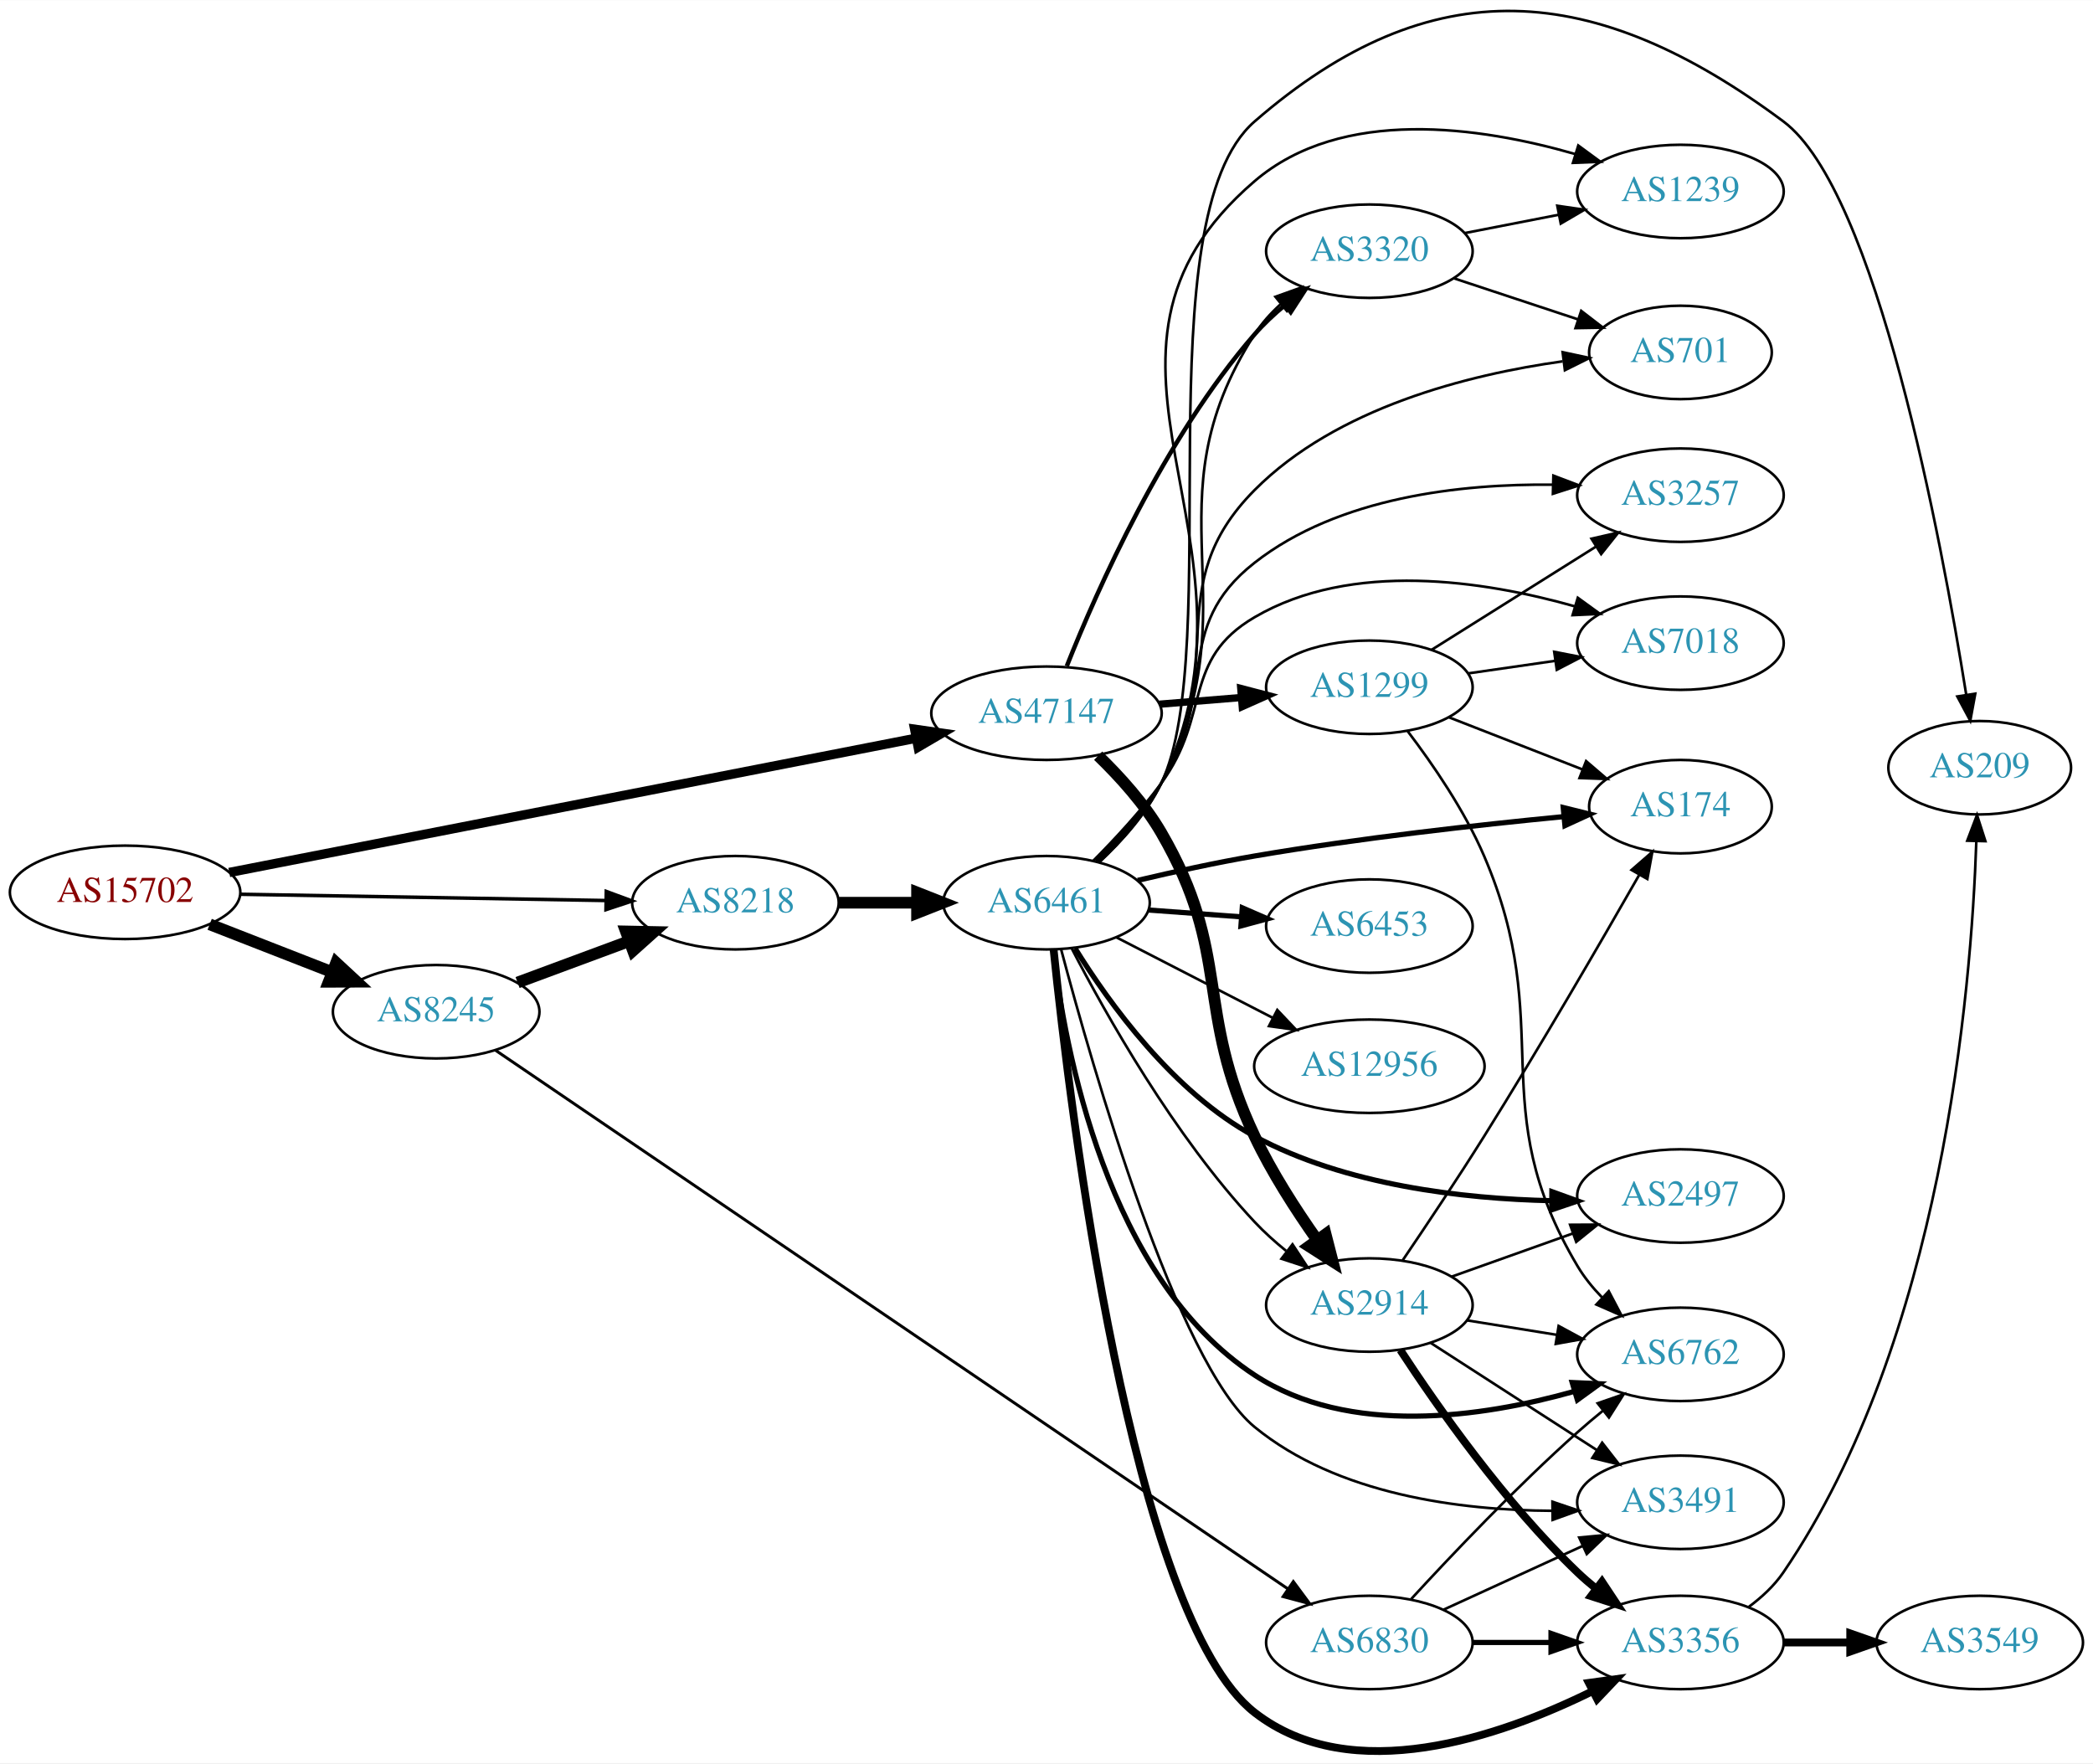
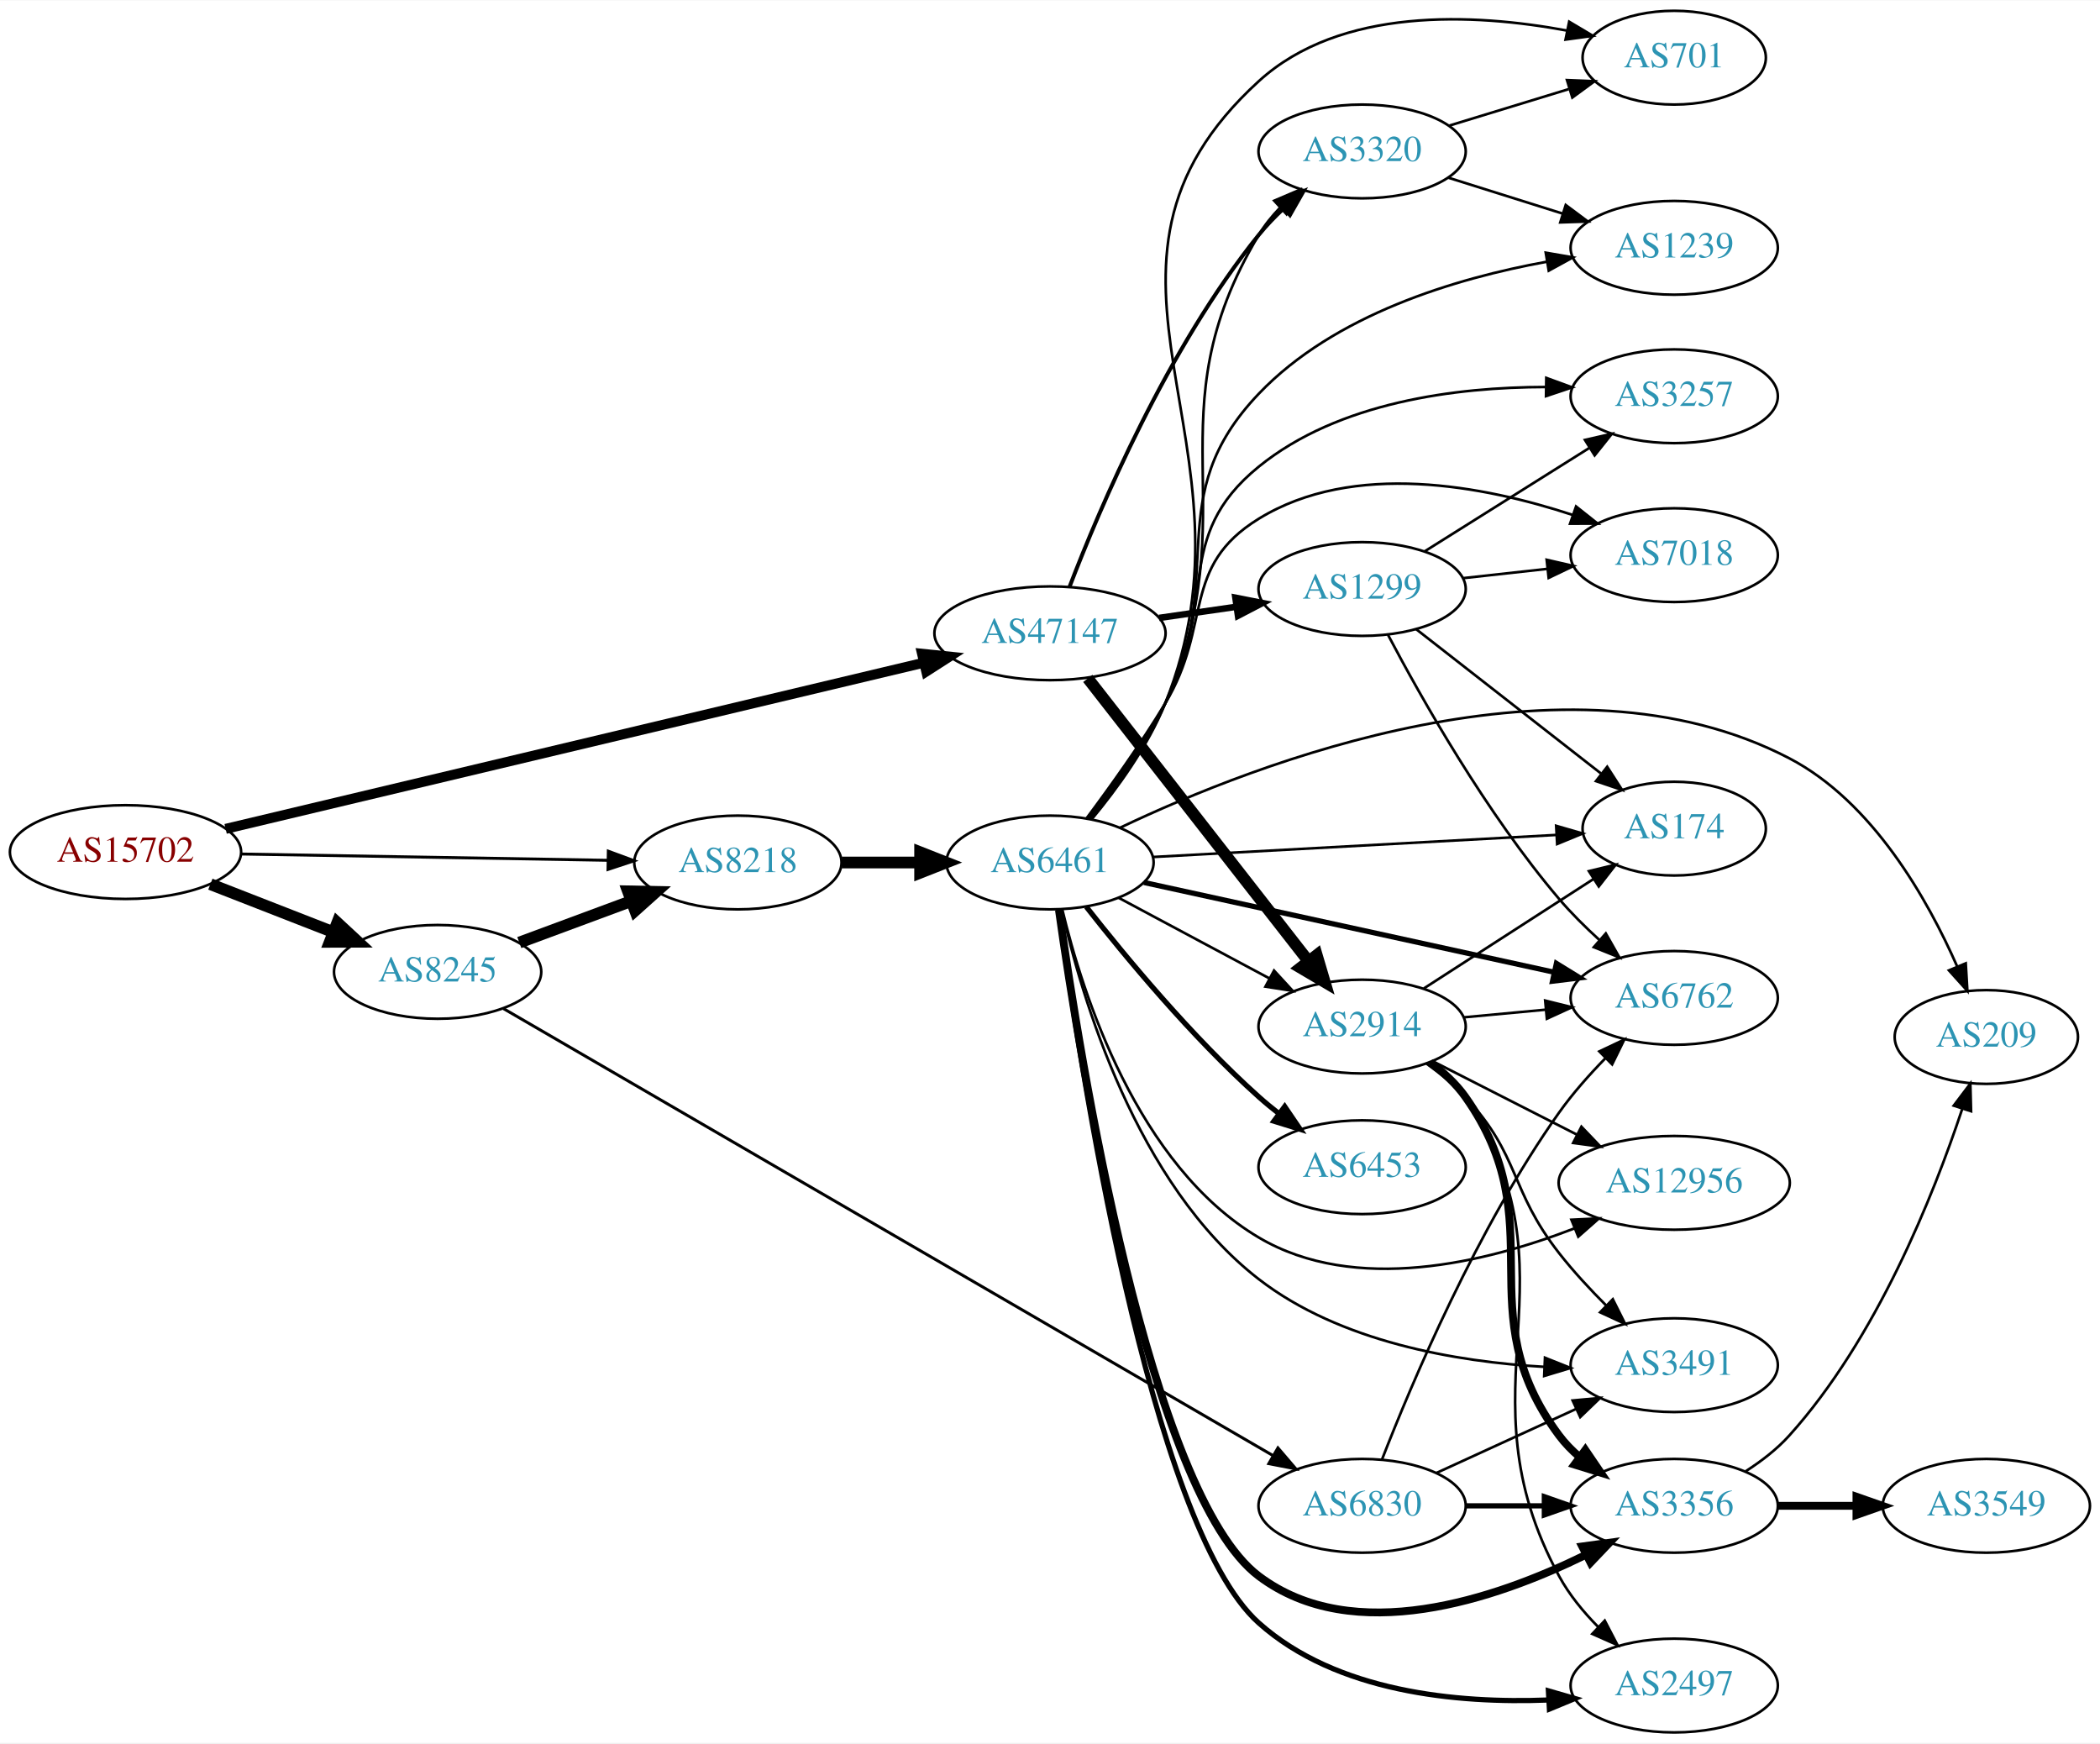
- <svg xmlns="http://www.w3.org/2000/svg" xmlns:xlink="http://www.w3.org/1999/xlink" width="806pt" height="679pt" viewBox="0.00 0.00 806.35 679.14">
-   <g id="graph0" class="graph" transform="scale(1 1) rotate(0) translate(4 675.138)">
-     <polygon fill="white" stroke="none" points="-4,4 -4,-675.138 802.348,-675.138 802.348,4 -4,4" />
+ <svg xmlns="http://www.w3.org/2000/svg" xmlns:xlink="http://www.w3.org/1999/xlink" width="806pt" height="669pt" viewBox="0.00 0.00 806.35 669.00">
+   <g id="graph0" class="graph" transform="scale(1 1) rotate(0) translate(4 665)">
+     <polygon fill="white" stroke="none" points="-4,4 -4,-665 802.348,-665 802.348,4 -4,4" />
    <g id="node1" class="node">
      <g id="a_node1">
        <a xlink:href="/asn/15702" xlink:title="AS15702 ~ Onstage Online GmbH [AT]">
-           <ellipse fill="#ffffff" stroke="black" cx="44.196" cy="-331.441" rx="44.393" ry="18" />
-           <text text-anchor="middle" x="44.196" y="-327.741" font-family="Times,serif" font-size="14.00" fill="#880000">AS15702</text>
+           <ellipse fill="#ffffff" stroke="black" cx="44.196" cy="-338" rx="44.393" ry="18" />
+           <text text-anchor="middle" x="44.196" y="-334.3" font-family="Times,serif" font-size="14.00" fill="#880000">AS15702</text>
        </a>
      </g>
    </g>
    <g id="node2" class="node">
      <g id="a_node2">
        <a xlink:href="/asn/8218" xlink:title="AS8218 ~ legacy Neotelecoms [FR]">
-           <ellipse fill="#ffffff" stroke="black" cx="279.332" cy="-327.441" rx="39.794" ry="18" />
-           <text text-anchor="middle" x="279.332" y="-323.741" font-family="Times,serif" font-size="14.00" fill="#2c94b3">AS8218</text>
+           <ellipse fill="#ffffff" stroke="black" cx="279.332" cy="-334" rx="39.794" ry="18" />
+           <text text-anchor="middle" x="279.332" y="-330.3" font-family="Times,serif" font-size="14.00" fill="#2c94b3">AS8218</text>
        </a>
      </g>
    </g>
    <g id="edge1" class="edge">
-       <path fill="none" stroke="black" stroke-width="1.35" d="M88.501,-330.698C128.439,-330.013 187.674,-328.996 229.329,-328.282" />
-       <polygon fill="black" stroke="black" stroke-width="1.35" points="229.58,-331.778 239.518,-328.107 229.459,-324.779 229.58,-331.778" />
+       <path fill="none" stroke="black" stroke-width="1.125" d="M88.501,-337.257C128.439,-336.572 187.674,-335.555 229.329,-334.841" />
+       <polygon fill="black" stroke="black" stroke-width="1.125" points="229.58,-338.337 239.518,-334.666 229.459,-331.338 229.58,-338.337" />
    </g>
    <g id="node3" class="node">
      <g id="a_node3">
        <a xlink:href="/asn/8245" xlink:title="AS8245 ~ Video-Broadcast GmbH [AT]">
-           <ellipse fill="#ffffff" stroke="black" cx="164.039" cy="-285.441" rx="39.794" ry="18" />
-           <text text-anchor="middle" x="164.039" y="-281.741" font-family="Times,serif" font-size="14.00" fill="#2c94b3">AS8245</text>
+           <ellipse fill="#ffffff" stroke="black" cx="164.039" cy="-292" rx="39.794" ry="18" />
+           <text text-anchor="middle" x="164.039" y="-288.3" font-family="Times,serif" font-size="14.00" fill="#2c94b3">AS8245</text>
        </a>
      </g>
    </g>
    <g id="edge2" class="edge">
-       <path fill="none" stroke="black" stroke-width="4.5" d="M76.776,-319.114C91.205,-313.481 108.444,-306.752 123.706,-300.795" />
-       <polygon fill="black" stroke="black" stroke-width="4.5" points="125.516,-304.315 133.399,-297.011 122.652,-296.979 125.516,-304.315" />
+       <path fill="none" stroke="black" stroke-width="4.5" d="M76.776,-325.673C91.205,-320.04 108.444,-313.311 123.706,-307.354" />
+       <polygon fill="black" stroke="black" stroke-width="4.5" points="125.516,-310.874 133.399,-303.57 122.652,-303.538 125.516,-310.874" />
    </g>
    <g id="node4" class="node">
      <g id="a_node4">
        <a xlink:href="/asn/47147" xlink:title="AS47147 ~ ANEXIA Internetdienstleistungs GmbH [AT]">
-           <ellipse fill="#ffffff" stroke="black" cx="399.174" cy="-400.441" rx="44.393" ry="18" />
-           <text text-anchor="middle" x="399.174" y="-396.741" font-family="Times,serif" font-size="14.00" fill="#2c94b3">AS47147</text>
+           <ellipse fill="#ffffff" stroke="black" cx="399.174" cy="-422" rx="44.393" ry="18" />
+           <text text-anchor="middle" x="399.174" y="-418.3" font-family="Times,serif" font-size="14.00" fill="#2c94b3">AS47147</text>
        </a>
      </g>
    </g>
    <g id="edge3" class="edge">
-       <path fill="none" stroke="black" stroke-width="3.6" d="M84.32,-339.089C148.989,-351.73 278.053,-376.96 348.865,-390.802" />
-       <polygon fill="black" stroke="black" stroke-width="3.6" points="348.39,-394.275 358.875,-392.759 349.733,-387.405 348.39,-394.275" />
+       <path fill="none" stroke="black" stroke-width="3.825" d="M82.637,-346.91C147.237,-362.283 279.525,-393.764 350.565,-410.67" />
+       <polygon fill="black" stroke="black" stroke-width="3.825" points="350.048,-414.145 360.586,-413.055 351.668,-407.335 350.048,-414.145" />
    </g>
    <g id="node5" class="node">
      <g id="a_node5">
        <a xlink:href="/asn/6461" xlink:title="AS6461 ~ Zayo Bandwidth [US]">
-           <ellipse fill="#ffffff" stroke="black" cx="399.174" cy="-327.441" rx="39.794" ry="18" />
-           <text text-anchor="middle" x="399.174" y="-323.741" font-family="Times,serif" font-size="14.00" fill="#2c94b3">AS6461</text>
+           <ellipse fill="#ffffff" stroke="black" cx="399.174" cy="-334" rx="39.794" ry="18" />
+           <text text-anchor="middle" x="399.174" y="-330.3" font-family="Times,serif" font-size="14.00" fill="#2c94b3">AS6461</text>
        </a>
      </g>
    </g>
    <g id="edge4" class="edge">
-       <path fill="none" stroke="black" stroke-width="4.5" d="M319.244,-327.441C328.798,-327.441 339.147,-327.441 349.11,-327.441" />
-       <polygon fill="black" stroke="black" stroke-width="4.5" points="349.302,-331.379 359.302,-327.441 349.302,-323.504 349.302,-331.379" />
+       <path fill="none" stroke="black" stroke-width="4.5" d="M319.244,-334C328.798,-334 339.147,-334 349.11,-334" />
+       <polygon fill="black" stroke="black" stroke-width="4.5" points="349.302,-337.938 359.302,-334 349.302,-330.063 349.302,-337.938" />
    </g>
    <g id="edge19" class="edge">
-       <path fill="none" stroke="black" stroke-width="4.5" d="M195.399,-296.696C208.606,-301.592 224.263,-307.397 238.396,-312.636" />
-       <polygon fill="black" stroke="black" stroke-width="4.5" points="237.142,-316.371 247.887,-316.155 239.88,-308.987 237.142,-316.371" />
+       <path fill="none" stroke="black" stroke-width="4.5" d="M195.399,-303.255C208.606,-308.151 224.263,-313.956 238.396,-319.195" />
+       <polygon fill="black" stroke="black" stroke-width="4.5" points="237.142,-322.93 247.887,-322.714 239.88,-315.546 237.142,-322.93" />
    </g>
    <g id="node20" class="node">
      <g id="a_node20">
        <a xlink:href="/asn/6830" xlink:title="AS6830 ~ LGI-UPC [AT]">
-           <ellipse fill="#ffffff" stroke="black" cx="523.566" cy="-42.441" rx="39.794" ry="18" />
-           <text text-anchor="middle" x="523.566" y="-38.741" font-family="Times,serif" font-size="14.00" fill="#2c94b3">AS6830</text>
+           <ellipse fill="#ffffff" stroke="black" cx="519.017" cy="-87" rx="39.794" ry="18" />
+           <text text-anchor="middle" x="519.017" y="-83.3" font-family="Times,serif" font-size="14.00" fill="#2c94b3">AS6830</text>
        </a>
      </g>
    </g>
    <g id="edge20" class="edge">
-       <path fill="none" stroke="black" stroke-width="1.125" d="M186.865,-270.606C248.075,-229.004 421.49,-111.14 492.093,-63.153" />
-       <polygon fill="black" stroke="black" stroke-width="1.125" points="494.268,-65.906 500.571,-57.391 490.333,-60.117 494.268,-65.906" />
-     </g>
-     <g id="node12" class="node">
-       <g id="a_node12">
+       <path fill="none" stroke="black" stroke-width="1.125" d="M189.3,-277.91C251.013,-242.068 414.063,-147.374 484.654,-106.376" />
+       <polygon fill="black" stroke="black" stroke-width="1.125" points="486.696,-109.238 493.585,-101.189 483.18,-103.185 486.696,-109.238" />
+     </g>
+     <g id="node10" class="node">
+       <g id="a_node10">
        <a xlink:href="/asn/3320" xlink:title="AS3320 ~ DTAG [DE]">
-           <ellipse fill="#ffffff" stroke="black" cx="523.566" cy="-578.441" rx="39.794" ry="18" />
-           <text text-anchor="middle" x="523.566" y="-574.741" font-family="Times,serif" font-size="14.00" fill="#2c94b3">AS3320</text>
+           <ellipse fill="#ffffff" stroke="black" cx="519.017" cy="-607" rx="39.794" ry="18" />
+           <text text-anchor="middle" x="519.017" y="-603.3" font-family="Times,serif" font-size="14.00" fill="#2c94b3">AS3320</text>
        </a>
      </g>
    </g>
    <g id="edge28" class="edge">
-       <path fill="none" stroke="black" stroke-width="1.688" d="M406.998,-418.608C418.609,-447.853 444.391,-506.163 479.37,-546.441 482.801,-550.391 486.801,-554.146 490.956,-557.602" />
-       <polygon fill="black" stroke="black" stroke-width="1.688" points="488.978,-560.497 499.029,-563.851 493.263,-554.962 488.978,-560.497" />
-     </g>
-     <g id="node17" class="node">
-       <g id="a_node17">
+       <path fill="none" stroke="black" stroke-width="1.5" d="M406.683,-439.863C418.191,-469.887 444.269,-531.454 479.37,-575 482.215,-578.529 485.499,-581.945 488.928,-585.149" />
+       <polygon fill="black" stroke="black" stroke-width="1.5" points="486.708,-587.856 496.548,-591.784 491.304,-582.577 486.708,-587.856" />
+     </g>
+     <g id="node13" class="node">
+       <g id="a_node13">
        <a xlink:href="/asn/2914" xlink:title="AS2914 ~ NTT America, Inc. [US]">
-           <ellipse fill="#ffffff" stroke="black" cx="523.566" cy="-172.441" rx="39.794" ry="18" />
-           <text text-anchor="middle" x="523.566" y="-168.741" font-family="Times,serif" font-size="14.00" fill="#2c94b3">AS2914</text>
+           <ellipse fill="#ffffff" stroke="black" cx="519.017" cy="-271" rx="39.794" ry="18" />
+           <text text-anchor="middle" x="519.017" y="-267.3" font-family="Times,serif" font-size="14.00" fill="#2c94b3">AS2914</text>
        </a>
      </g>
    </g>
    <g id="edge26" class="edge">
-       <path fill="none" stroke="black" stroke-width="4.5" d="M419.074,-384.075C427.52,-375.905 436.987,-365.43 443.37,-354.441 470.697,-307.396 456.073,-286.606 479.37,-237.441 485.936,-223.586 495.137,-209.28 503.36,-197.628" />
-       <polygon fill="black" stroke="black" stroke-width="4.5" points="506.724,-199.696 509.399,-189.287 500.345,-195.078 506.724,-199.696" />
+       <path fill="none" stroke="black" stroke-width="4.5" d="M413.692,-404.678C434.47,-378.054 474.361,-326.939 498.343,-296.209" />
+       <polygon fill="black" stroke="black" stroke-width="4.5" points="501.608,-298.426 504.656,-288.12 495.4,-293.581 501.608,-298.426" />
    </g>
    <g id="node22" class="node">
      <g id="a_node22">
        <a xlink:href="/asn/1299" xlink:title="AS1299 ~ Telia Carrier [EU]">
-           <ellipse fill="#ffffff" stroke="black" cx="523.566" cy="-410.441" rx="39.794" ry="18" />
-           <text text-anchor="middle" x="523.566" y="-406.741" font-family="Times,serif" font-size="14.00" fill="#2c94b3">AS1299</text>
+           <ellipse fill="#ffffff" stroke="black" cx="519.017" cy="-439" rx="39.794" ry="18" />
+           <text text-anchor="middle" x="519.017" y="-435.3" font-family="Times,serif" font-size="14.00" fill="#2c94b3">AS1299</text>
        </a>
      </g>
    </g>
    <g id="edge27" class="edge">
-       <path fill="none" stroke="black" stroke-width="2.812" d="M442.638,-403.91C452.787,-404.74 463.697,-405.631 474.094,-406.481" />
-       <polygon fill="black" stroke="black" stroke-width="2.812" points="474.022,-409.986 484.273,-407.312 474.592,-403.009 474.022,-409.986" />
+       <path fill="none" stroke="black" stroke-width="2.5" d="M441.059,-427.898C450.631,-429.279 460.905,-430.761 470.73,-432.178" />
+       <polygon fill="black" stroke="black" stroke-width="2.5" points="470.36,-435.661 480.757,-433.625 471.359,-428.733 470.36,-435.661" />
    </g>
    <g id="node6" class="node">
      <g id="a_node6">
-         <a xlink:href="/asn/174" xlink:title="AS174 ~ Cogent Communications [US]">
-           <ellipse fill="#ffffff" stroke="black" cx="643.409" cy="-364.441" rx="35.194" ry="18" />
-           <text text-anchor="middle" x="643.409" y="-360.741" font-family="Times,serif" font-size="14.00" fill="#2c94b3">AS174</text>
+         <a xlink:href="/asn/2497" xlink:title="AS2497 ~ Internet Initiative Japan Inc. [JP]">
+           <ellipse fill="#ffffff" stroke="black" cx="638.859" cy="-18" rx="39.794" ry="18" />
+           <text text-anchor="middle" x="638.859" y="-14.3" font-family="Times,serif" font-size="14.00" fill="#2c94b3">AS2497</text>
        </a>
      </g>
    </g>
    <g id="edge5" class="edge">
-       <path fill="none" stroke="black" stroke-width="2" d="M434.317,-336.046C448.225,-339.329 464.5,-342.892 479.37,-345.441 519.414,-352.305 565.423,-357.416 598.333,-360.598" />
-       <polygon fill="black" stroke="black" stroke-width="2" points="598.249,-364.106 608.534,-361.564 598.908,-357.137 598.249,-364.106" />
+       <path fill="none" stroke="black" stroke-width="2" d="M402.482,-316.02C410.263,-258.319 437.419,-79.401 479.37,-42 509.208,-15.399 555.459,-11.093 590.311,-12.438" />
+       <polygon fill="black" stroke="black" stroke-width="2" points="590.551,-15.957 600.73,-13.019 590.94,-8.968 590.551,-15.957" />
    </g>
    <g id="node7" class="node">
      <g id="a_node7">
        <a xlink:href="/asn/3356" xlink:title="AS3356 ~ Level 3 Parent, LLC [US]">
-           <ellipse fill="#ffffff" stroke="black" cx="643.409" cy="-42.441" rx="39.794" ry="18" />
-           <text text-anchor="middle" x="643.409" y="-38.741" font-family="Times,serif" font-size="14.00" fill="#2c94b3">AS3356</text>
+           <ellipse fill="#ffffff" stroke="black" cx="638.859" cy="-87" rx="39.794" ry="18" />
+           <text text-anchor="middle" x="638.859" y="-83.3" font-family="Times,serif" font-size="14.00" fill="#2c94b3">AS3356</text>
        </a>
      </g>
    </g>
    <g id="edge6" class="edge">
-       <path fill="none" stroke="black" stroke-width="3" d="M401.925,-309.261C408.212,-248.229 431.841,-52.413 479.37,-15.441 516.789,13.667 573.826,-6.049 609.568,-23.688" />
-       <polygon fill="black" stroke="black" stroke-width="3" points="608.116,-26.877 618.61,-28.331 611.313,-20.65 608.116,-26.877" />
+       <path fill="none" stroke="black" stroke-width="3" d="M402.615,-315.693C410.511,-259.539 437.319,-91.618 479.37,-60 515.77,-32.631 570.151,-51.117 604.807,-68.124" />
+       <polygon fill="black" stroke="black" stroke-width="3" points="603.53,-71.403 614.027,-72.842 606.719,-65.171 603.53,-71.403" />
    </g>
    <g id="node8" class="node">
      <g id="a_node8">
-         <a xlink:href="/asn/6762" xlink:title="AS6762 ~ TELECOM ITALIA SPARKLE S.p.A. [IT]">
-           <ellipse fill="#ffffff" stroke="black" cx="643.409" cy="-153.441" rx="39.794" ry="18" />
-           <text text-anchor="middle" x="643.409" y="-149.741" font-family="Times,serif" font-size="14.00" fill="#2c94b3">AS6762</text>
+         <a xlink:href="/asn/6453" xlink:title="AS6453 ~ TATA COMMUNICATIONS (AMERICA) INC [US]">
+           <ellipse fill="#ffffff" stroke="black" cx="519.017" cy="-217" rx="39.794" ry="18" />
+           <text text-anchor="middle" x="519.017" y="-213.3" font-family="Times,serif" font-size="14.00" fill="#2c94b3">AS6453</text>
        </a>
      </g>
    </g>
    <g id="edge7" class="edge">
-       <path fill="none" stroke="black" stroke-width="2" d="M401.74,-309.407C406.138,-271.262 422.306,-182.842 479.37,-145.441 515.72,-121.616 567.029,-129.208 602.33,-139.125" />
-       <polygon fill="black" stroke="black" stroke-width="2" points="601.702,-142.59 612.286,-142.102 603.707,-135.884 601.702,-142.59" />
+       <path fill="none" stroke="black" stroke-width="2" d="M413.106,-316.989C427.96,-298.033 453.613,-267.027 479.37,-244 481.811,-241.818 484.432,-239.659 487.119,-237.568" />
+       <polygon fill="black" stroke="black" stroke-width="2" points="489.297,-240.31 495.255,-231.55 485.134,-234.683 489.297,-240.31" />
    </g>
    <g id="node9" class="node">
      <g id="a_node9">
-         <a xlink:href="/asn/2497" xlink:title="AS2497 ~ Internet Initiative Japan Inc. [JP]">
-           <ellipse fill="#ffffff" stroke="black" cx="643.409" cy="-214.441" rx="39.794" ry="18" />
-           <text text-anchor="middle" x="643.409" y="-210.741" font-family="Times,serif" font-size="14.00" fill="#2c94b3">AS2497</text>
+         <a xlink:href="/asn/6762" xlink:title="AS6762 ~ TELECOM ITALIA SPARKLE S.p.A. [IT]">
+           <ellipse fill="#ffffff" stroke="black" cx="638.859" cy="-282" rx="39.794" ry="18" />
+           <text text-anchor="middle" x="638.859" y="-278.3" font-family="Times,serif" font-size="14.00" fill="#2c94b3">AS6762</text>
        </a>
      </g>
    </g>
    <g id="edge8" class="edge">
-       <path fill="none" stroke="black" stroke-width="2" d="M410.209,-309.852C423.233,-288.817 448.046,-254.337 479.37,-237.441 514.483,-218.502 559.767,-213.377 593.697,-212.633" />
-       <polygon fill="black" stroke="black" stroke-width="2" points="593.874,-216.131 603.838,-212.532 593.804,-209.132 593.874,-216.131" />
-     </g>
-     <g id="node10" class="node">
-       <g id="a_node10">
-         <a xlink:href="/asn/6453" xlink:title="AS6453 ~ TATA COMMUNICATIONS (AMERICA) INC [US]">
-           <ellipse fill="#ffffff" stroke="black" cx="523.566" cy="-318.441" rx="39.794" ry="18" />
-           <text text-anchor="middle" x="523.566" y="-314.741" font-family="Times,serif" font-size="14.00" fill="#2c94b3">AS6453</text>
-         </a>
-       </g>
+       <path fill="none" stroke="black" stroke-width="2" d="M435.245,-326.327C477.024,-317.187 546.906,-301.899 592.692,-291.882" />
+       <polygon fill="black" stroke="black" stroke-width="2" points="593.623,-295.261 602.644,-289.704 592.127,-288.422 593.623,-295.261" />
    </g>
    <g id="edge9" class="edge">
-       <path fill="none" stroke="black" stroke-width="2" d="M438.564,-324.618C449.842,-323.789 462.326,-322.871 474.145,-322.002" />
-       <polygon fill="black" stroke="black" stroke-width="2" points="474.596,-325.478 484.313,-321.254 474.083,-318.497 474.596,-325.478" />
+       <path fill="none" stroke="black" d="M414.938,-350.704C424.46,-362.351 436.336,-378.673 443.37,-395 475.649,-469.927 437.544,-504.953 479.37,-575 481.581,-578.702 484.382,-582.169 487.461,-585.353" />
+       <polygon fill="black" stroke="black" points="485.264,-588.087 495.008,-592.248 489.986,-582.919 485.264,-588.087" />
    </g>
    <g id="node11" class="node">
      <g id="a_node11">
-         <a xlink:href="/asn/12956" xlink:title="AS12956 ~ TELXIUS [ES]">
-           <ellipse fill="#ffffff" stroke="black" cx="523.566" cy="-264.441" rx="44.393" ry="18" />
-           <text text-anchor="middle" x="523.566" y="-260.741" font-family="Times,serif" font-size="14.00" fill="#2c94b3">AS12956</text>
+         <a xlink:href="/asn/209" xlink:title="AS209 ~ CenturyLink Communications, LLC [US]">
+           <ellipse fill="#ffffff" stroke="black" cx="758.702" cy="-267" rx="35.194" ry="18" />
+           <text text-anchor="middle" x="758.702" y="-263.3" font-family="Times,serif" font-size="14.00" fill="#2c94b3">AS209</text>
        </a>
      </g>
    </g>
    <g id="edge10" class="edge">
-       <path fill="none" stroke="black" d="M426.13,-314.08C443.618,-305.079 466.93,-293.079 486.253,-283.133" />
-       <polygon fill="black" stroke="black" points="488.086,-286.126 495.375,-278.437 484.882,-279.902 488.086,-286.126" />
+       <path fill="none" stroke="black" d="M426.098,-347.351C478.057,-372.11 597.303,-418.734 683.055,-374 715.108,-357.279 736.209,-319.815 747.555,-293.974" />
+       <polygon fill="black" stroke="black" points="750.802,-295.282 751.429,-284.706 744.343,-292.583 750.802,-295.282" />
+     </g>
+     <g id="node12" class="node">
+       <g id="a_node12">
+         <a xlink:href="/asn/7018" xlink:title="AS7018 ~ AT&amp;T Services, Inc. [US]">
+           <ellipse fill="#ffffff" stroke="black" cx="638.859" cy="-452" rx="39.794" ry="18" />
+           <text text-anchor="middle" x="638.859" y="-448.3" font-family="Times,serif" font-size="14.00" fill="#2c94b3">AS7018</text>
+         </a>
+       </g>
    </g>
    <g id="edge11" class="edge">
-       <path fill="none" stroke="black" d="M419.098,-343.133C427.762,-351.303 437.406,-361.972 443.37,-373.441 479.606,-443.118 437.044,-480.287 479.37,-546.441 482.058,-550.642 485.506,-554.483 489.28,-557.932" />
-       <polygon fill="black" stroke="black" points="487.366,-560.886 497.343,-564.45 491.766,-555.442 487.366,-560.886" />
-     </g>
-     <g id="node13" class="node">
-       <g id="a_node13">
-         <a xlink:href="/asn/3257" xlink:title="AS3257 ~ GTT [DE]">
-           <ellipse fill="#ffffff" stroke="black" cx="643.409" cy="-484.441" rx="39.794" ry="18" />
-           <text text-anchor="middle" x="643.409" y="-480.741" font-family="Times,serif" font-size="14.00" fill="#2c94b3">AS3257</text>
-         </a>
-       </g>
+       <path fill="none" stroke="black" d="M413.157,-350.899C422.12,-362.898 434.055,-379.554 443.37,-395 461.643,-425.296 449.222,-447.484 479.37,-466 515.682,-488.301 565.786,-478.64 599.871,-467.44" />
+       <polygon fill="black" stroke="black" points="601.17,-470.694 609.468,-464.107 598.873,-464.081 601.17,-470.694" />
    </g>
    <g id="edge12" class="edge">
-       <path fill="none" stroke="black" d="M418.148,-343.688C426.586,-351.989 436.315,-362.609 443.37,-373.441 465.761,-407.819 447.065,-433.153 479.37,-458.441 511.725,-483.768 558.966,-488.883 594.278,-488.481" />
-       <polygon fill="black" stroke="black" points="594.456,-491.977 604.36,-488.214 594.271,-484.98 594.456,-491.977" />
+       <path fill="none" stroke="black" d="M425.454,-320.485C442.348,-311.453 464.79,-299.456 483.345,-289.536" />
+       <polygon fill="black" stroke="black" points="485.203,-292.511 492.372,-284.71 481.903,-286.338 485.203,-292.511" />
    </g>
    <g id="node14" class="node">
      <g id="a_node14">
        <a xlink:href="/asn/701" xlink:title="AS701 ~ UUNET [US]">
-           <ellipse fill="#ffffff" stroke="black" cx="643.409" cy="-539.441" rx="35.194" ry="18" />
-           <text text-anchor="middle" x="643.409" y="-535.741" font-family="Times,serif" font-size="14.00" fill="#2c94b3">AS701</text>
+           <ellipse fill="#ffffff" stroke="black" cx="638.859" cy="-643" rx="35.194" ry="18" />
+           <text text-anchor="middle" x="638.859" y="-639.3" font-family="Times,serif" font-size="14.00" fill="#2c94b3">AS701</text>
        </a>
      </g>
    </g>
    <g id="edge13" class="edge">
-       <path fill="none" stroke="black" d="M418.589,-343.414C427.133,-351.651 436.822,-362.295 443.37,-373.441 470.071,-418.887 442.209,-449.06 479.37,-486.441 510.883,-518.14 561.53,-530.887 598.017,-536.009" />
-       <polygon fill="black" stroke="black" points="598.017,-539.536 608.376,-537.313 598.892,-532.591 598.017,-539.536" />
+       <path fill="none" stroke="black" d="M415.193,-350.598C424.825,-362.199 436.729,-378.509 443.37,-395 483.497,-494.644 399.972,-561.646 479.37,-634 510.796,-662.637 561.902,-660.028 597.556,-653.432" />
+       <polygon fill="black" stroke="black" points="598.525,-656.807 607.629,-651.389 597.133,-649.947 598.525,-656.807" />
    </g>
    <g id="node15" class="node">
      <g id="a_node15">
-         <a xlink:href="/asn/209" xlink:title="AS209 ~ CenturyLink Communications, LLC [US]">
-           <ellipse fill="#ffffff" stroke="black" cx="758.702" cy="-379.441" rx="35.194" ry="18" />
-           <text text-anchor="middle" x="758.702" y="-375.741" font-family="Times,serif" font-size="14.00" fill="#2c94b3">AS209</text>
+         <a xlink:href="/asn/174" xlink:title="AS174 ~ Cogent Communications [US]">
+           <ellipse fill="#ffffff" stroke="black" cx="638.859" cy="-347" rx="35.194" ry="18" />
+           <text text-anchor="middle" x="638.859" y="-343.3" font-family="Times,serif" font-size="14.00" fill="#2c94b3">AS174</text>
        </a>
      </g>
    </g>
    <g id="edge14" class="edge">
-       <path fill="none" stroke="black" d="M419.426,-342.969C428.167,-351.101 437.781,-361.784 443.37,-373.441 468.114,-425.044 436.168,-590.909 479.37,-628.441 547.71,-687.811 610.432,-682.486 683.055,-628.441 718.928,-601.745 743.993,-467.176 753.486,-407.736" />
-       <polygon fill="black" stroke="black" points="756.992,-407.975 755.077,-397.555 750.075,-406.895 756.992,-407.975" />
+       <path fill="none" stroke="black" d="M438.627,-336.103C480.956,-338.418 548.9,-342.134 593.462,-344.572" />
+       <polygon fill="black" stroke="black" points="593.528,-348.08 603.704,-345.132 593.91,-341.091 593.528,-348.08" />
    </g>
    <g id="node16" class="node">
      <g id="a_node16">
        <a xlink:href="/asn/1239" xlink:title="AS1239 ~ Sprint [US]">
-           <ellipse fill="#ffffff" stroke="black" cx="643.409" cy="-601.441" rx="39.794" ry="18" />
-           <text text-anchor="middle" x="643.409" y="-597.741" font-family="Times,serif" font-size="14.00" fill="#2c94b3">AS1239</text>
+           <ellipse fill="#ffffff" stroke="black" cx="638.859" cy="-570" rx="39.794" ry="18" />
+           <text text-anchor="middle" x="638.859" y="-566.3" font-family="Times,serif" font-size="14.00" fill="#2c94b3">AS1239</text>
        </a>
      </g>
    </g>
    <g id="edge15" class="edge">
-       <path fill="none" stroke="black" d="M419.356,-343.003C428.081,-351.142 437.701,-361.823 443.37,-373.441 489.128,-467.218 400.132,-537.55 479.37,-605.441 512.978,-634.236 566.325,-626.377 602.779,-615.889" />
-       <polygon fill="black" stroke="black" points="604.044,-619.162 612.582,-612.89 601.996,-612.469 604.044,-619.162" />
+       <path fill="none" stroke="black" d="M414.231,-350.68C423.564,-362.445 435.501,-378.914 443.37,-395 467.652,-444.635 441.205,-474.042 479.37,-514 508.356,-544.347 554.788,-558.271 589.92,-564.646" />
+       <polygon fill="black" stroke="black" points="589.526,-568.129 599.965,-566.322 590.678,-561.224 589.526,-568.129" />
+     </g>
+     <g id="node17" class="node">
+       <g id="a_node17">
+         <a xlink:href="/asn/12956" xlink:title="AS12956 ~ TELXIUS [ES]">
+           <ellipse fill="#ffffff" stroke="black" cx="638.859" cy="-211" rx="44.393" ry="18" />
+           <text text-anchor="middle" x="638.859" y="-207.3" font-family="Times,serif" font-size="14.00" fill="#2c94b3">AS12956</text>
+         </a>
+       </g>
    </g>
    <g id="edge16" class="edge">
-       <path fill="none" stroke="black" d="M408.924,-309.758C421.957,-284.538 448.294,-237.623 479.37,-204.441 483.025,-200.539 487.206,-196.781 491.496,-193.298" />
-       <polygon fill="black" stroke="black" points="493.951,-195.827 499.77,-186.973 489.699,-190.266 493.951,-195.827" />
+       <path fill="none" stroke="black" d="M403.886,-315.976C411.575,-283.895 432.585,-217.664 479.37,-190 516.337,-168.142 566.515,-180.377 600.43,-193.479" />
+       <polygon fill="black" stroke="black" points="599.387,-196.833 609.969,-197.352 602.02,-190.347 599.387,-196.833" />
    </g>
    <g id="node18" class="node">
      <g id="a_node18">
        <a xlink:href="/asn/3491" xlink:title="AS3491 ~ PCCW Global, Inc. [US]">
-           <ellipse fill="#ffffff" stroke="black" cx="643.409" cy="-96.441" rx="39.794" ry="18" />
-           <text text-anchor="middle" x="643.409" y="-92.741" font-family="Times,serif" font-size="14.00" fill="#2c94b3">AS3491</text>
+           <ellipse fill="#ffffff" stroke="black" cx="638.859" cy="-141" rx="39.794" ry="18" />
+           <text text-anchor="middle" x="638.859" y="-137.3" font-family="Times,serif" font-size="14.00" fill="#2c94b3">AS3491</text>
        </a>
      </g>
    </g>
    <g id="edge17" class="edge">
-       <path fill="none" stroke="black" d="M404.796,-309.498C416.688,-264.725 449.509,-149.916 479.37,-125.441 511.244,-99.316 558.544,-93.356 593.999,-93.169" />
-       <polygon fill="black" stroke="black" points="594.092,-96.67 604.126,-93.269 594.161,-89.671 594.092,-96.67" />
+       <path fill="none" stroke="black" d="M403.663,-316.087C411.175,-282.576 432.171,-210.498 479.37,-174 510.501,-149.928 554.989,-142.316 588.911,-140.36" />
+       <polygon fill="black" stroke="black" points="589.232,-143.849 599.072,-139.922 588.931,-136.856 589.232,-143.849" />
    </g>
    <g id="node19" class="node">
      <g id="a_node19">
-         <a xlink:href="/asn/7018" xlink:title="AS7018 ~ AT&amp;T Services, Inc. [US]">
-           <ellipse fill="#ffffff" stroke="black" cx="643.409" cy="-427.441" rx="39.794" ry="18" />
-           <text text-anchor="middle" x="643.409" y="-423.741" font-family="Times,serif" font-size="14.00" fill="#2c94b3">AS7018</text>
+         <a xlink:href="/asn/3257" xlink:title="AS3257 ~ GTT [DE]">
+           <ellipse fill="#ffffff" stroke="black" cx="638.859" cy="-513" rx="39.794" ry="18" />
+           <text text-anchor="middle" x="638.859" y="-509.3" font-family="Times,serif" font-size="14.00" fill="#2c94b3">AS3257</text>
        </a>
      </g>
    </g>
    <g id="edge18" class="edge">
-       <path fill="none" stroke="black" d="M417.208,-343.621C425.614,-352.073 435.591,-362.843 443.37,-373.441 462.681,-399.75 451.199,-420.965 479.37,-437.441 516.801,-459.332 567.682,-451.505 602.593,-441.651" />
-       <polygon fill="black" stroke="black" points="603.863,-444.924 612.436,-438.7 601.853,-438.219 603.863,-444.924" />
+       <path fill="none" stroke="black" d="M413.81,-350.897C422.955,-362.758 434.841,-379.254 443.37,-395 464.086,-433.244 445.589,-458.603 479.37,-486 510.019,-510.856 555.151,-516.493 589.424,-516.558" />
+       <polygon fill="black" stroke="black" points="589.733,-520.054 599.683,-516.414 589.635,-513.055 589.733,-520.054" />
    </g>
    <g id="edge25" class="edge">
-       <path fill="none" stroke="black" d="M669.661,-56.093C674.72,-59.835 679.55,-64.302 683.055,-69.441 744.159,-159.017 755.458,-293.003 757.395,-350.998" />
-       <polygon fill="black" stroke="black" points="753.902,-351.327 757.664,-361.232 760.9,-351.143 753.902,-351.327" />
+       <path fill="none" stroke="black" d="M666.324,-100.282C672.328,-104.134 678.321,-108.742 683.055,-114 716.604,-151.26 738.468,-206.323 749.402,-239.234" />
+       <polygon fill="black" stroke="black" points="746.178,-240.64 752.569,-249.09 752.842,-238.498 746.178,-240.64" />
    </g>
    <g id="node21" class="node">
      <g id="a_node21">
        <a xlink:href="/asn/3549" xlink:title="AS3549 ~ Level 3 Parent, LLC [US]">
-           <ellipse fill="#ffffff" stroke="black" cx="758.702" cy="-42.441" rx="39.794" ry="18" />
-           <text text-anchor="middle" x="758.702" y="-38.741" font-family="Times,serif" font-size="14.00" fill="#2c94b3">AS3549</text>
+           <ellipse fill="#ffffff" stroke="black" cx="758.702" cy="-87" rx="39.794" ry="18" />
+           <text text-anchor="middle" x="758.702" y="-83.3" font-family="Times,serif" font-size="14.00" fill="#2c94b3">AS3549</text>
        </a>
      </g>
    </g>
    <g id="edge24" class="edge">
-       <path fill="none" stroke="black" stroke-width="3" d="M683.081,-42.441C691.284,-42.441 700.048,-42.441 708.58,-42.441" />
-       <polygon fill="black" stroke="black" stroke-width="3" points="708.819,-45.941 718.819,-42.441 708.819,-38.941 708.819,-45.941" />
+       <path fill="none" stroke="black" stroke-width="3" d="M678.772,-87C688.325,-87 698.675,-87 708.638,-87" />
+       <polygon fill="black" stroke="black" stroke-width="3" points="708.83,-90.5 718.83,-87 708.83,-83.5 708.83,-90.5" />
+     </g>
+     <g id="edge36" class="edge">
+       <path fill="none" stroke="black" d="M552.53,-616.932C566.7,-621.261 583.44,-626.375 598.322,-630.922" />
+       <polygon fill="black" stroke="black" points="597.688,-634.388 608.275,-633.962 599.734,-627.693 597.688,-634.388" />
+     </g>
+     <g id="edge35" class="edge">
+       <path fill="none" stroke="black" d="M552.218,-596.89C565.728,-592.648 581.616,-587.659 596.014,-583.138" />
+       <polygon fill="black" stroke="black" points="597.205,-586.433 605.697,-580.098 595.108,-579.755 597.205,-586.433" />
+     </g>
+     <g id="edge31" class="edge">
+       <path fill="none" stroke="black" d="M545.434,-257.458C550.485,-253.71 555.269,-249.213 558.663,-244 604.127,-174.167 554.983,-133.274 594.663,-60 598.516,-52.886 603.983,-46.237 609.738,-40.421" />
+       <polygon fill="black" stroke="black" points="612.186,-42.924 617.082,-33.528 607.395,-37.82 612.186,-42.924" />
+     </g>
+     <g id="edge29" class="edge">
+       <path fill="none" stroke="black" stroke-width="3" d="M545.14,-257.258C550.206,-253.521 555.071,-249.079 558.663,-244 593.281,-195.052 558.804,-162.046 594.663,-114 596.911,-110.988 599.604,-108.232 602.53,-105.729" />
+       <polygon fill="black" stroke="black" stroke-width="3" points="604.725,-108.459 610.682,-99.698 600.562,-102.832 604.725,-108.459" />
+     </g>
+     <g id="edge34" class="edge">
+       <path fill="none" stroke="black" d="M557.952,-274.541C567.943,-275.474 578.861,-276.493 589.327,-277.47" />
+       <polygon fill="black" stroke="black" points="589.31,-280.983 599.592,-278.428 589.96,-274.014 589.31,-280.983" />
+     </g>
+     <g id="edge30" class="edge">
+       <path fill="none" stroke="black" d="M542.738,-285.654C561.265,-297.602 587.588,-314.579 607.848,-327.645" />
+       <polygon fill="black" stroke="black" points="606.098,-330.681 616.399,-333.16 609.892,-324.799 606.098,-330.681" />
+     </g>
+     <g id="edge33" class="edge">
+       <path fill="none" stroke="black" d="M546.17,-257.684C562.453,-249.393 583.632,-238.61 601.532,-229.496" />
+       <polygon fill="black" stroke="black" points="603.227,-232.561 610.551,-224.904 600.051,-226.323 603.227,-232.561" />
+     </g>
+     <g id="edge32" class="edge">
+       <path fill="none" stroke="black" d="M543.77,-256.763C549.019,-252.998 554.308,-248.668 558.663,-244 579.877,-221.261 575.497,-208.49 594.663,-184 600.101,-177.052 606.578,-170.069 612.841,-163.81" />
+       <polygon fill="black" stroke="black" points="615.283,-166.318 620.02,-156.842 610.407,-161.296 615.283,-166.318" />
+     </g>
+     <g id="edge22" class="edge">
+       <path fill="none" stroke="black" stroke-width="2" d="M558.929,-87C568.483,-87 578.832,-87 588.795,-87" />
+       <polygon fill="black" stroke="black" stroke-width="2" points="588.988,-90.5 598.987,-87 588.987,-83.5 588.988,-90.5" />
+     </g>
+     <g id="edge23" class="edge">
+       <path fill="none" stroke="black" d="M526.642,-104.749C538.031,-134.038 563.163,-193.656 594.663,-238 599.832,-245.276 606.216,-252.48 612.475,-258.887" />
+       <polygon fill="black" stroke="black" points="610.108,-261.468 619.685,-265.998 615.023,-256.484 610.108,-261.468" />
+     </g>
+     <g id="edge21" class="edge">
+       <path fill="none" stroke="black" d="M547.646,-99.661C563.603,-106.973 583.873,-116.261 601.156,-124.181" />
+       <polygon fill="black" stroke="black" points="599.854,-127.435 610.404,-128.419 602.771,-121.071 599.854,-127.435" />
+     </g>
+     <g id="edge39" class="edge">
+       <path fill="none" stroke="black" d="M528.966,-421.391C541.719,-397.182 566.697,-352.883 594.663,-320 599.272,-314.581 604.659,-309.237 610.036,-304.344" />
+       <polygon fill="black" stroke="black" points="612.589,-306.761 617.813,-297.543 607.981,-301.491 612.589,-306.761" />
+     </g>
+     <g id="edge37" class="edge">
+       <path fill="none" stroke="black" d="M557.627,-443.149C567.938,-444.287 579.255,-445.535 590.056,-446.726" />
+       <polygon fill="black" stroke="black" points="589.879,-450.228 600.202,-447.846 590.646,-443.27 589.879,-450.228" />
    </g>
    <g id="edge38" class="edge">
-       <path fill="none" stroke="black" d="M556.146,-567.99C570.799,-563.14 588.35,-557.332 603.784,-552.224" />
-       <polygon fill="black" stroke="black" points="605.176,-555.45 613.57,-548.985 602.976,-548.805 605.176,-555.45" />
-     </g>
-     <g id="edge39" class="edge">
-       <path fill="none" stroke="black" d="M560.243,-585.404C571.674,-587.635 584.496,-590.138 596.55,-592.49" />
-       <polygon fill="black" stroke="black" points="595.962,-595.942 606.447,-594.422 597.303,-589.071 595.962,-595.942" />
-     </g>
-     <g id="edge31" class="edge">
-       <path fill="none" stroke="black" d="M536.379,-189.652C545.213,-202.657 557.487,-221.014 567.762,-237.441 589.263,-271.815 612.761,-312.319 627.537,-338.178" />
-       <polygon fill="black" stroke="black" points="624.574,-340.049 632.566,-347.004 630.656,-336.583 624.574,-340.049" />
-     </g>
-     <g id="edge29" class="edge">
-       <path fill="none" stroke="black" stroke-width="3" d="M535.49,-155.106C549.602,-133.525 575.709,-96.241 603.762,-69.441 605.926,-67.374 608.26,-65.346 610.672,-63.389" />
-       <polygon fill="black" stroke="black" stroke-width="3" points="613.178,-65.882 619.034,-57.053 608.95,-60.303 613.178,-65.882" />
-     </g>
-     <g id="edge32" class="edge">
-       <path fill="none" stroke="black" d="M561.206,-166.533C572.18,-164.764 584.364,-162.8 595.885,-160.942" />
-       <polygon fill="black" stroke="black" points="596.476,-164.392 605.791,-159.345 595.362,-157.481 596.476,-164.392" />
-     </g>
-     <g id="edge33" class="edge">
-       <path fill="none" stroke="black" d="M555.22,-183.366C569.43,-188.431 586.513,-194.519 601.778,-199.96" />
-       <polygon fill="black" stroke="black" points="600.904,-203.364 611.499,-203.424 603.254,-196.77 600.904,-203.364" />
-     </g>
-     <g id="edge30" class="edge">
-       <path fill="none" stroke="black" d="M547.288,-157.787C565.465,-146.064 591.147,-129.501 611.244,-116.54" />
-       <polygon fill="black" stroke="black" points="613.251,-119.411 619.757,-111.05 609.457,-113.528 613.251,-119.411" />
-     </g>
-     <g id="edge23" class="edge">
-       <path fill="none" stroke="black" stroke-width="2" d="M563.479,-42.441C573.032,-42.441 583.382,-42.441 593.345,-42.441" />
-       <polygon fill="black" stroke="black" stroke-width="2" points="593.537,-45.941 603.537,-42.441 593.537,-38.941 593.537,-45.941" />
-     </g>
-     <g id="edge21" class="edge">
-       <path fill="none" stroke="black" d="M539.718,-59.233C555.214,-76.09 580.28,-102.494 603.762,-123.441 606.9,-126.24 610.269,-129.078 613.663,-131.835" />
-       <polygon fill="black" stroke="black" points="611.517,-134.601 621.529,-138.067 615.864,-129.114 611.517,-134.601" />
-     </g>
-     <g id="edge22" class="edge">
-       <path fill="none" stroke="black" d="M552.195,-55.102C568.152,-62.414 588.423,-71.702 605.705,-79.622" />
-       <polygon fill="black" stroke="black" points="604.404,-82.876 614.953,-83.86 607.32,-76.512 604.404,-82.876" />
-     </g>
-     <g id="edge34" class="edge">
-       <path fill="none" stroke="black" d="M554.303,-398.833C569.92,-392.737 589.197,-385.212 605.734,-378.757" />
-       <polygon fill="black" stroke="black" points="607.062,-381.996 615.105,-375.099 604.517,-375.475 607.062,-381.996" />
-     </g>
-     <g id="edge36" class="edge">
-       <path fill="none" stroke="black" d="M538.325,-393.504C547.891,-380.933 560.23,-362.998 567.762,-345.441 596.159,-279.253 566.941,-249.339 603.762,-187.441 606.312,-183.154 609.587,-179.121 613.15,-175.434" />
-       <polygon fill="black" stroke="black" points="615.791,-177.757 620.727,-168.382 611.022,-172.633 615.791,-177.757" />
-     </g>
-     <g id="edge37" class="edge">
-       <path fill="none" stroke="black" d="M547.567,-424.885C565.574,-436.192 590.818,-452.044 610.735,-464.551" />
-       <polygon fill="black" stroke="black" points="609.136,-467.68 619.466,-470.034 612.858,-461.752 609.136,-467.68" />
-     </g>
-     <g id="edge35" class="edge">
-       <path fill="none" stroke="black" d="M561.529,-415.773C572.175,-417.309 583.937,-419.006 595.117,-420.619" />
-       <polygon fill="black" stroke="black" points="594.775,-424.105 605.172,-422.069 595.774,-417.177 594.775,-424.105" />
+       <path fill="none" stroke="black" d="M539.741,-423.601C559.176,-408.428 589.025,-385.125 610.697,-368.206" />
+       <polygon fill="black" stroke="black" points="613.124,-370.751 618.852,-361.839 608.816,-365.234 613.124,-370.751" />
+     </g>
+     <g id="edge40" class="edge">
+       <path fill="none" stroke="black" d="M543.018,-453.444C561.024,-464.751 586.268,-480.603 606.185,-493.11" />
+       <polygon fill="black" stroke="black" points="604.586,-496.239 614.916,-498.593 608.309,-490.311 604.586,-496.239" />
    </g>
  </g>
</svg>
